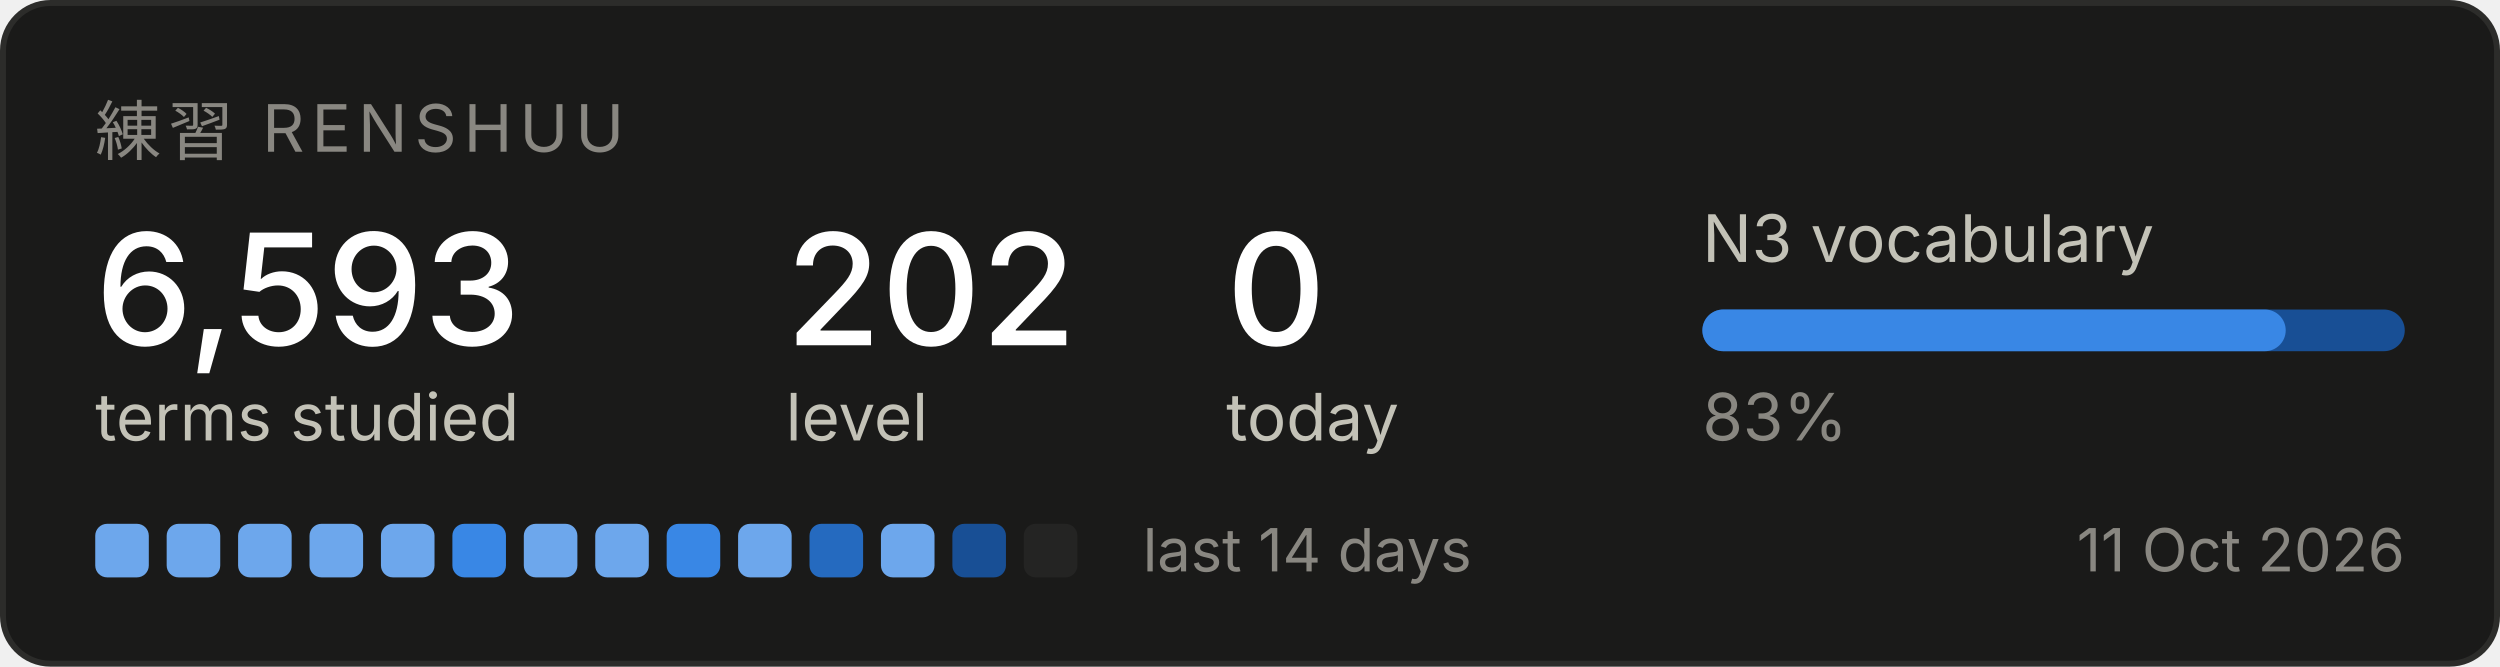
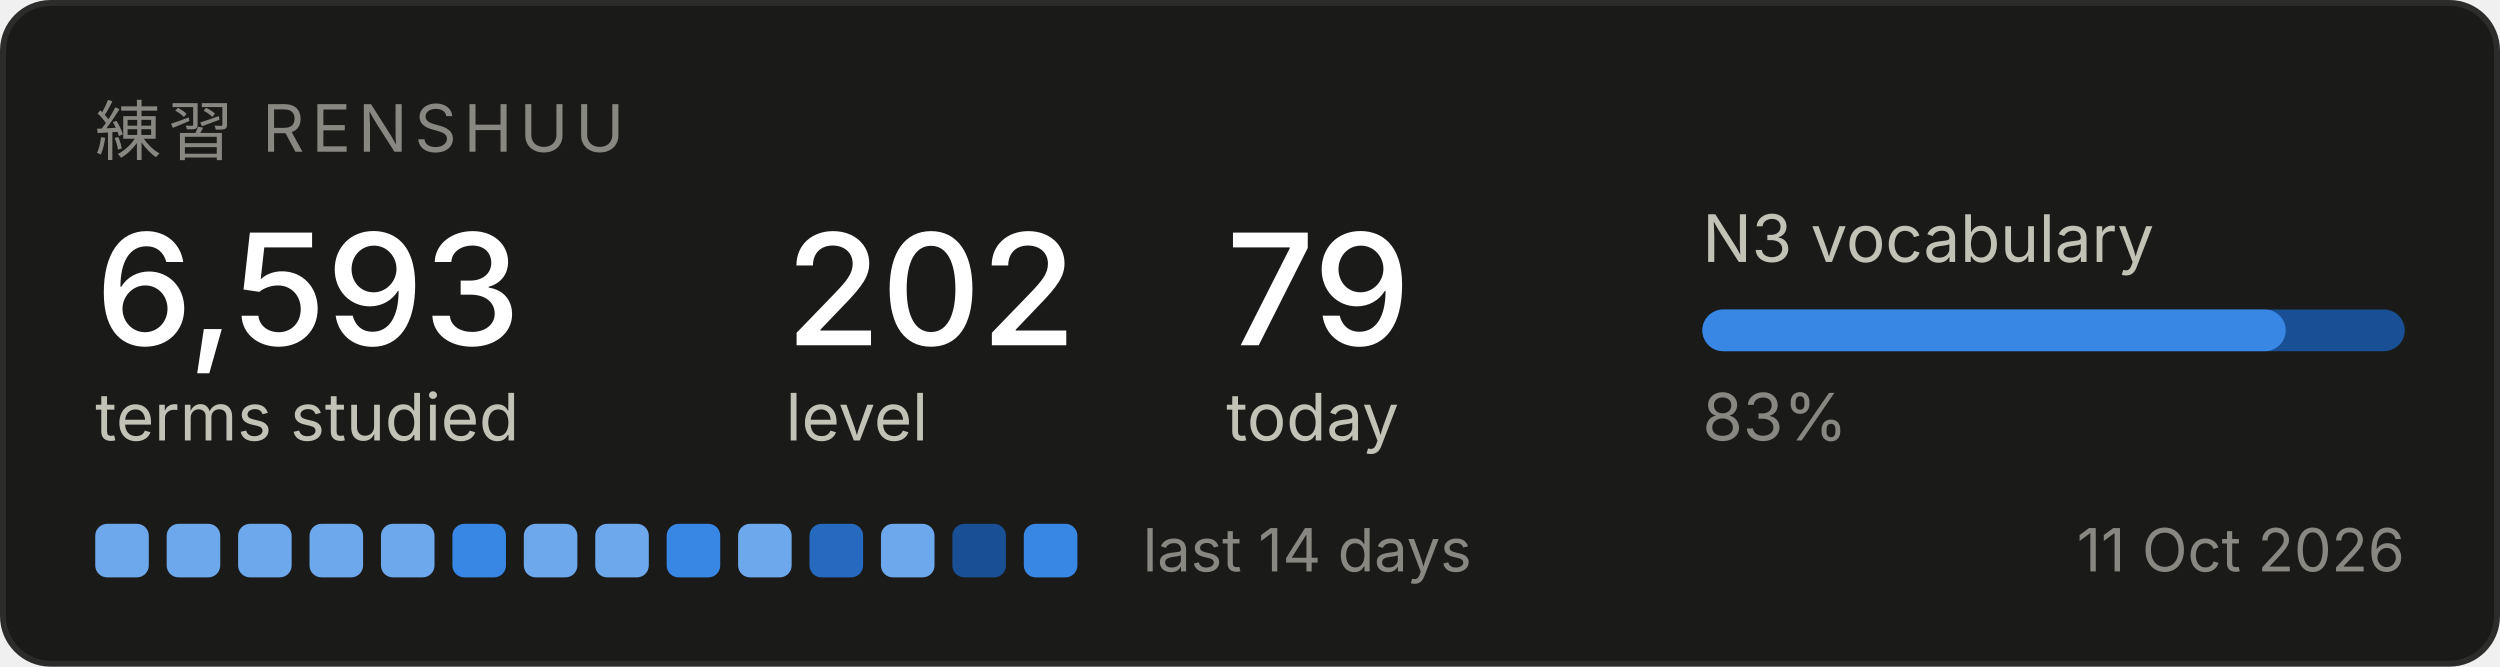
<svg xmlns="http://www.w3.org/2000/svg" width="420" height="112" viewBox="0 0 420 112" role="img" aria-label="Renshuu study progress">
  <rect x="0.5" y="0.5" width="419" height="111" rx="8" fill="#1a1a19" stroke="#2c2c2a" />
  <text x="16" y="26" font-family="system-ui, -apple-system, Segoe UI, sans-serif" font-size="11" fill="#898781" letter-spacing="1.2">練習  RENSHUU</text>
  <text x="16" y="58" font-family="system-ui, -apple-system, Segoe UI, sans-serif" font-size="26" fill="#ffffff" font-weight="500">6,593</text>
  <text x="16" y="74" font-family="system-ui, -apple-system, Segoe UI, sans-serif" font-size="11" fill="#c3c2b7">terms studied</text>
  <text x="132" y="58" font-family="system-ui, -apple-system, Segoe UI, sans-serif" font-size="26" fill="#ffffff" font-weight="500">202</text>
  <text x="132" y="74" font-family="system-ui, -apple-system, Segoe UI, sans-serif" font-size="11" fill="#c3c2b7">level</text>
-   <text x="206" y="58" font-family="system-ui, -apple-system, Segoe UI, sans-serif" font-size="26" fill="#ffffff" font-weight="500">0</text>
+   <text x="206" y="58" font-family="system-ui, -apple-system, Segoe UI, sans-serif" font-size="26" fill="#ffffff" font-weight="500">79</text>
  <text x="206" y="74" font-family="system-ui, -apple-system, Segoe UI, sans-serif" font-size="11" fill="#c3c2b7">today</text>
  <text x="286" y="44" font-family="system-ui, -apple-system, Segoe UI, sans-serif" font-size="11" fill="#c3c2b7">N3 vocabulary</text>
  <rect x="286" y="52" width="118" height="7" rx="3.5" fill="#184f95" />
  <rect x="286" y="52" width="98" height="7" rx="3.5" fill="#3987e5" />
  <text x="286" y="74" font-family="system-ui, -apple-system, Segoe UI, sans-serif" font-size="11" fill="#898781">83%</text>
  <rect x="16" y="88" width="9" height="9" rx="2" fill="#6da7ec" />
  <rect x="28" y="88" width="9" height="9" rx="2" fill="#6da7ec" />
  <rect x="40" y="88" width="9" height="9" rx="2" fill="#6da7ec" />
  <rect x="52" y="88" width="9" height="9" rx="2" fill="#6da7ec" />
  <rect x="64" y="88" width="9" height="9" rx="2" fill="#6da7ec" />
  <rect x="76" y="88" width="9" height="9" rx="2" fill="#3987e5" />
  <rect x="88" y="88" width="9" height="9" rx="2" fill="#6da7ec" />
  <rect x="100" y="88" width="9" height="9" rx="2" fill="#6da7ec" />
  <rect x="112" y="88" width="9" height="9" rx="2" fill="#3987e5" />
  <rect x="124" y="88" width="9" height="9" rx="2" fill="#6da7ec" />
  <rect x="136" y="88" width="9" height="9" rx="2" fill="#256abf" />
  <rect x="148" y="88" width="9" height="9" rx="2" fill="#6da7ec" />
  <rect x="160" y="88" width="9" height="9" rx="2" fill="#184f95" />
-   <rect x="172" y="88" width="9" height="9" rx="2" fill="#242423" />
+   <rect x="172" y="88" width="9" height="9" rx="2" fill="#3987e5" />
  <text x="192" y="96" font-family="system-ui, -apple-system, Segoe UI, sans-serif" font-size="10" fill="#898781">last 14 days</text>
  <text x="404" y="96" font-family="system-ui, -apple-system, Segoe UI, sans-serif" font-size="10" fill="#898781" text-anchor="end">11 Oct 2026</text>
</svg>
